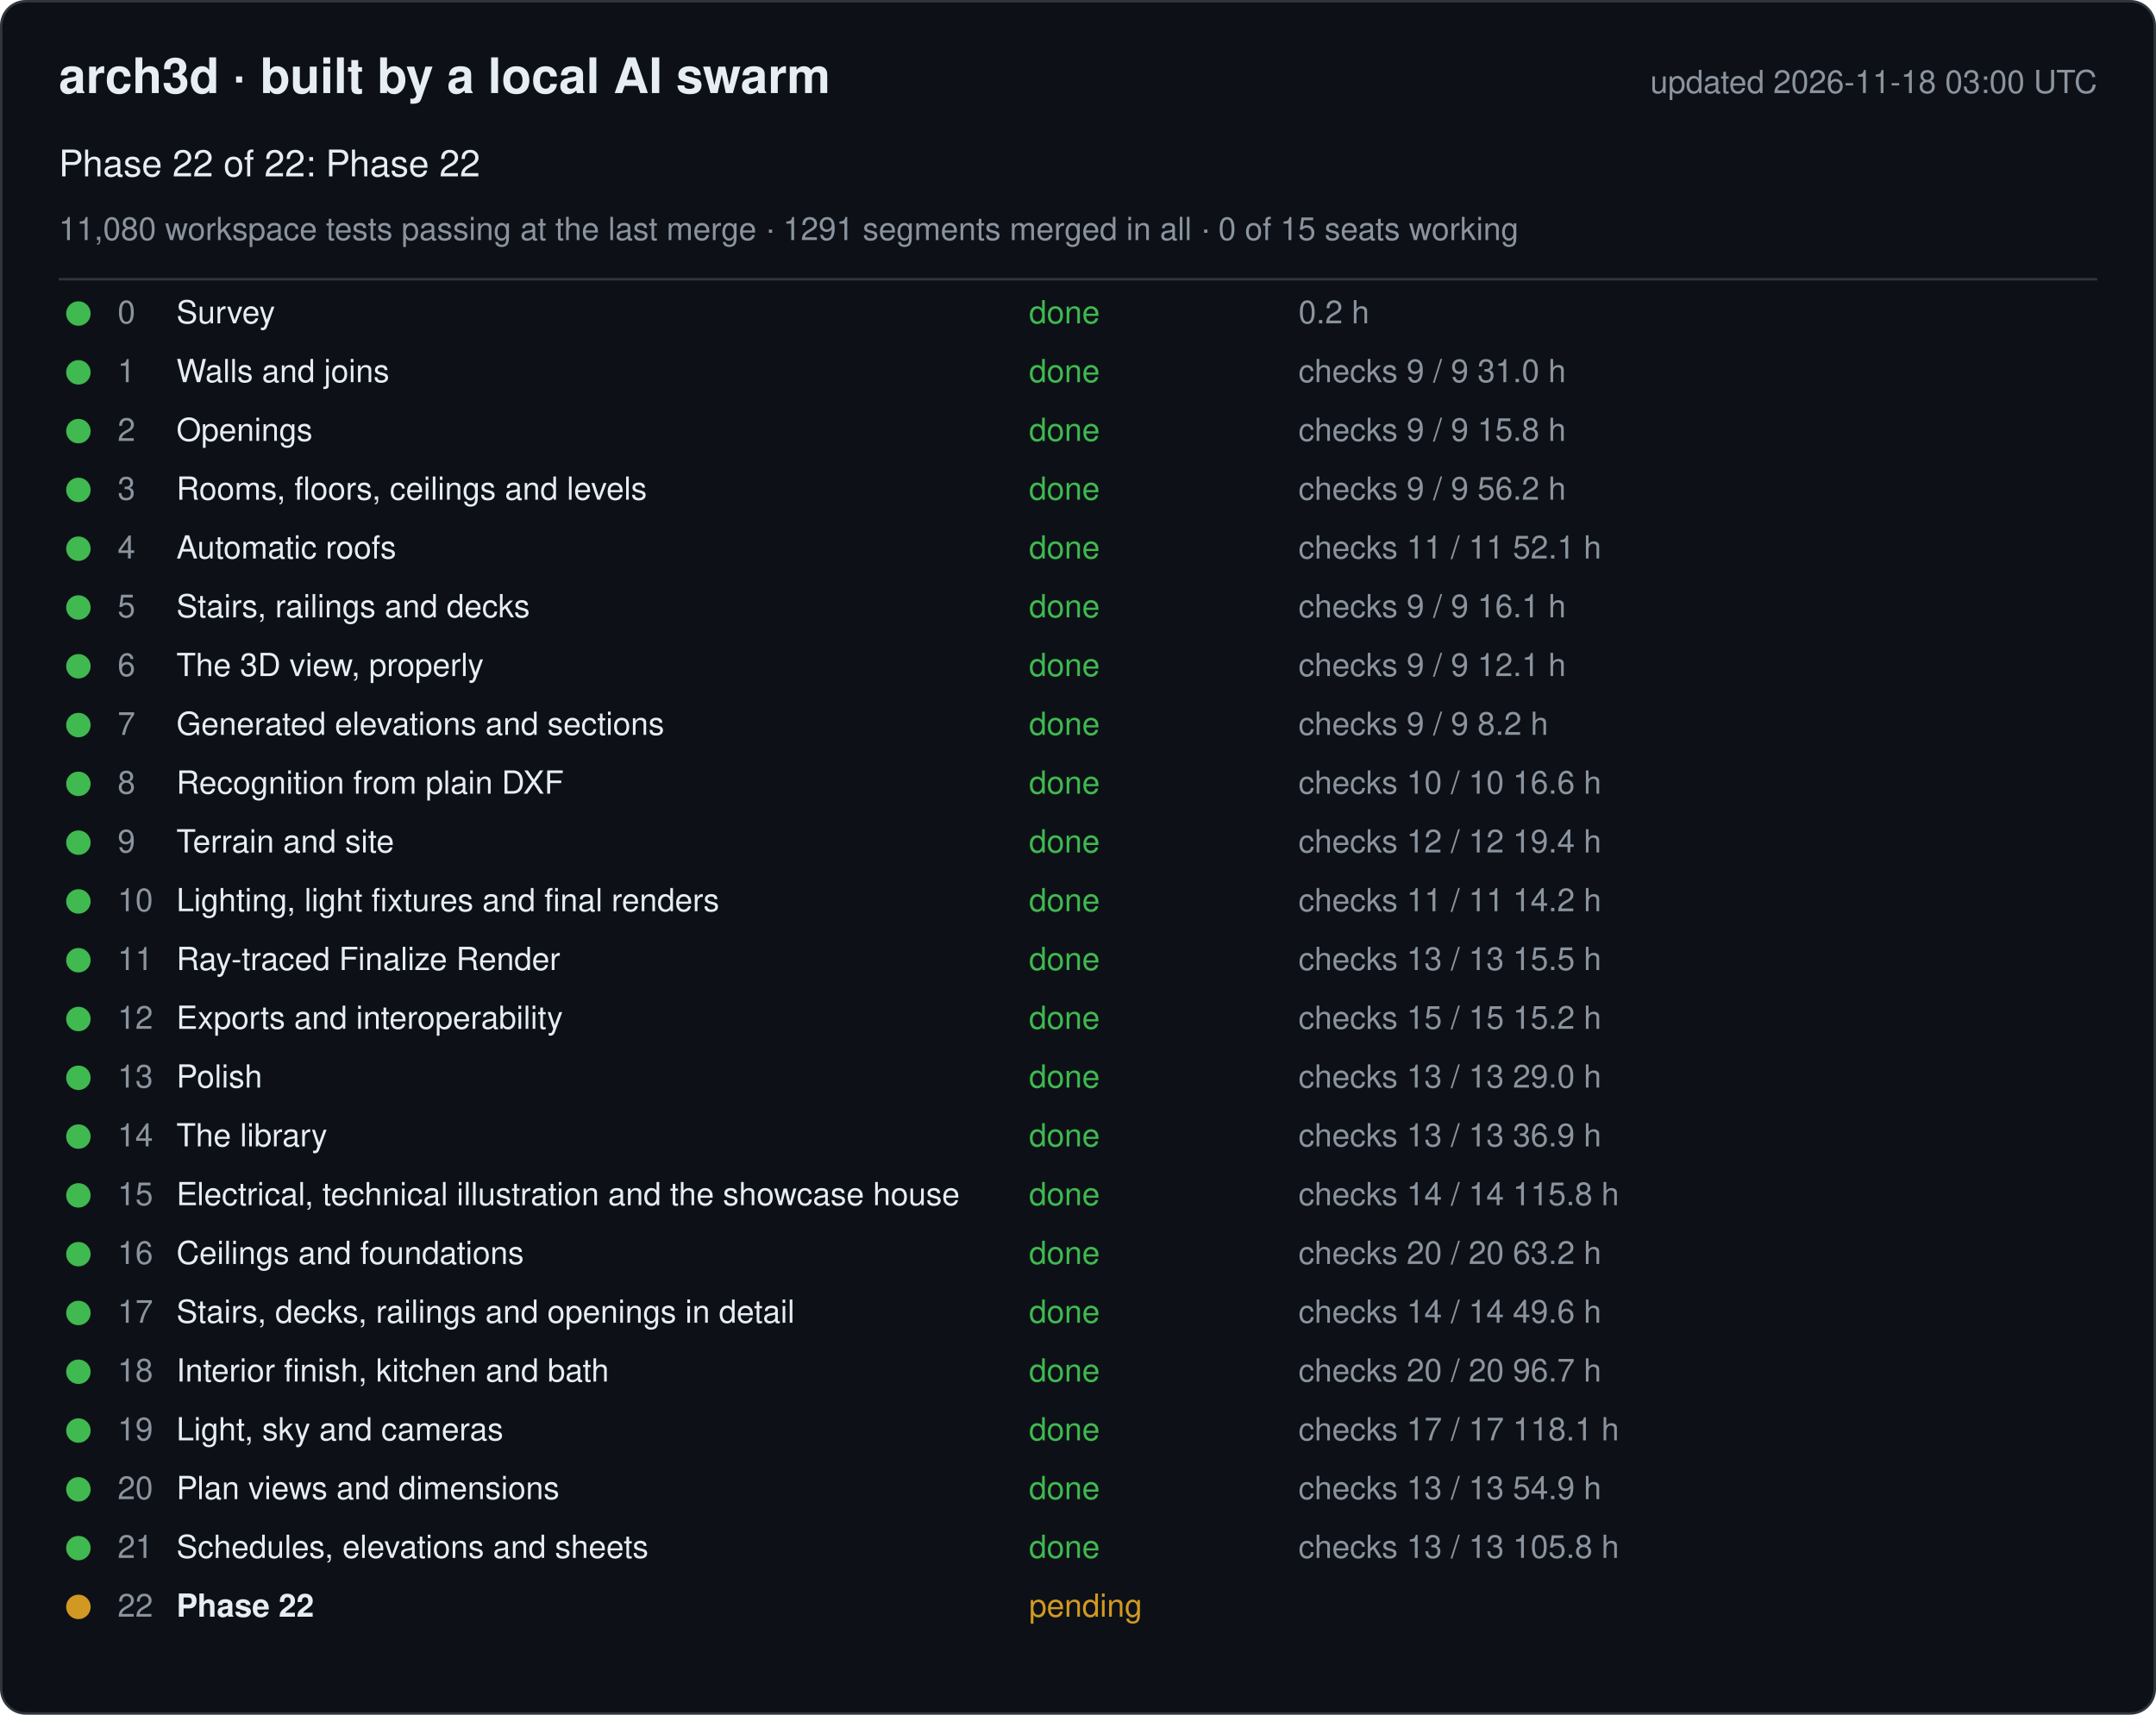
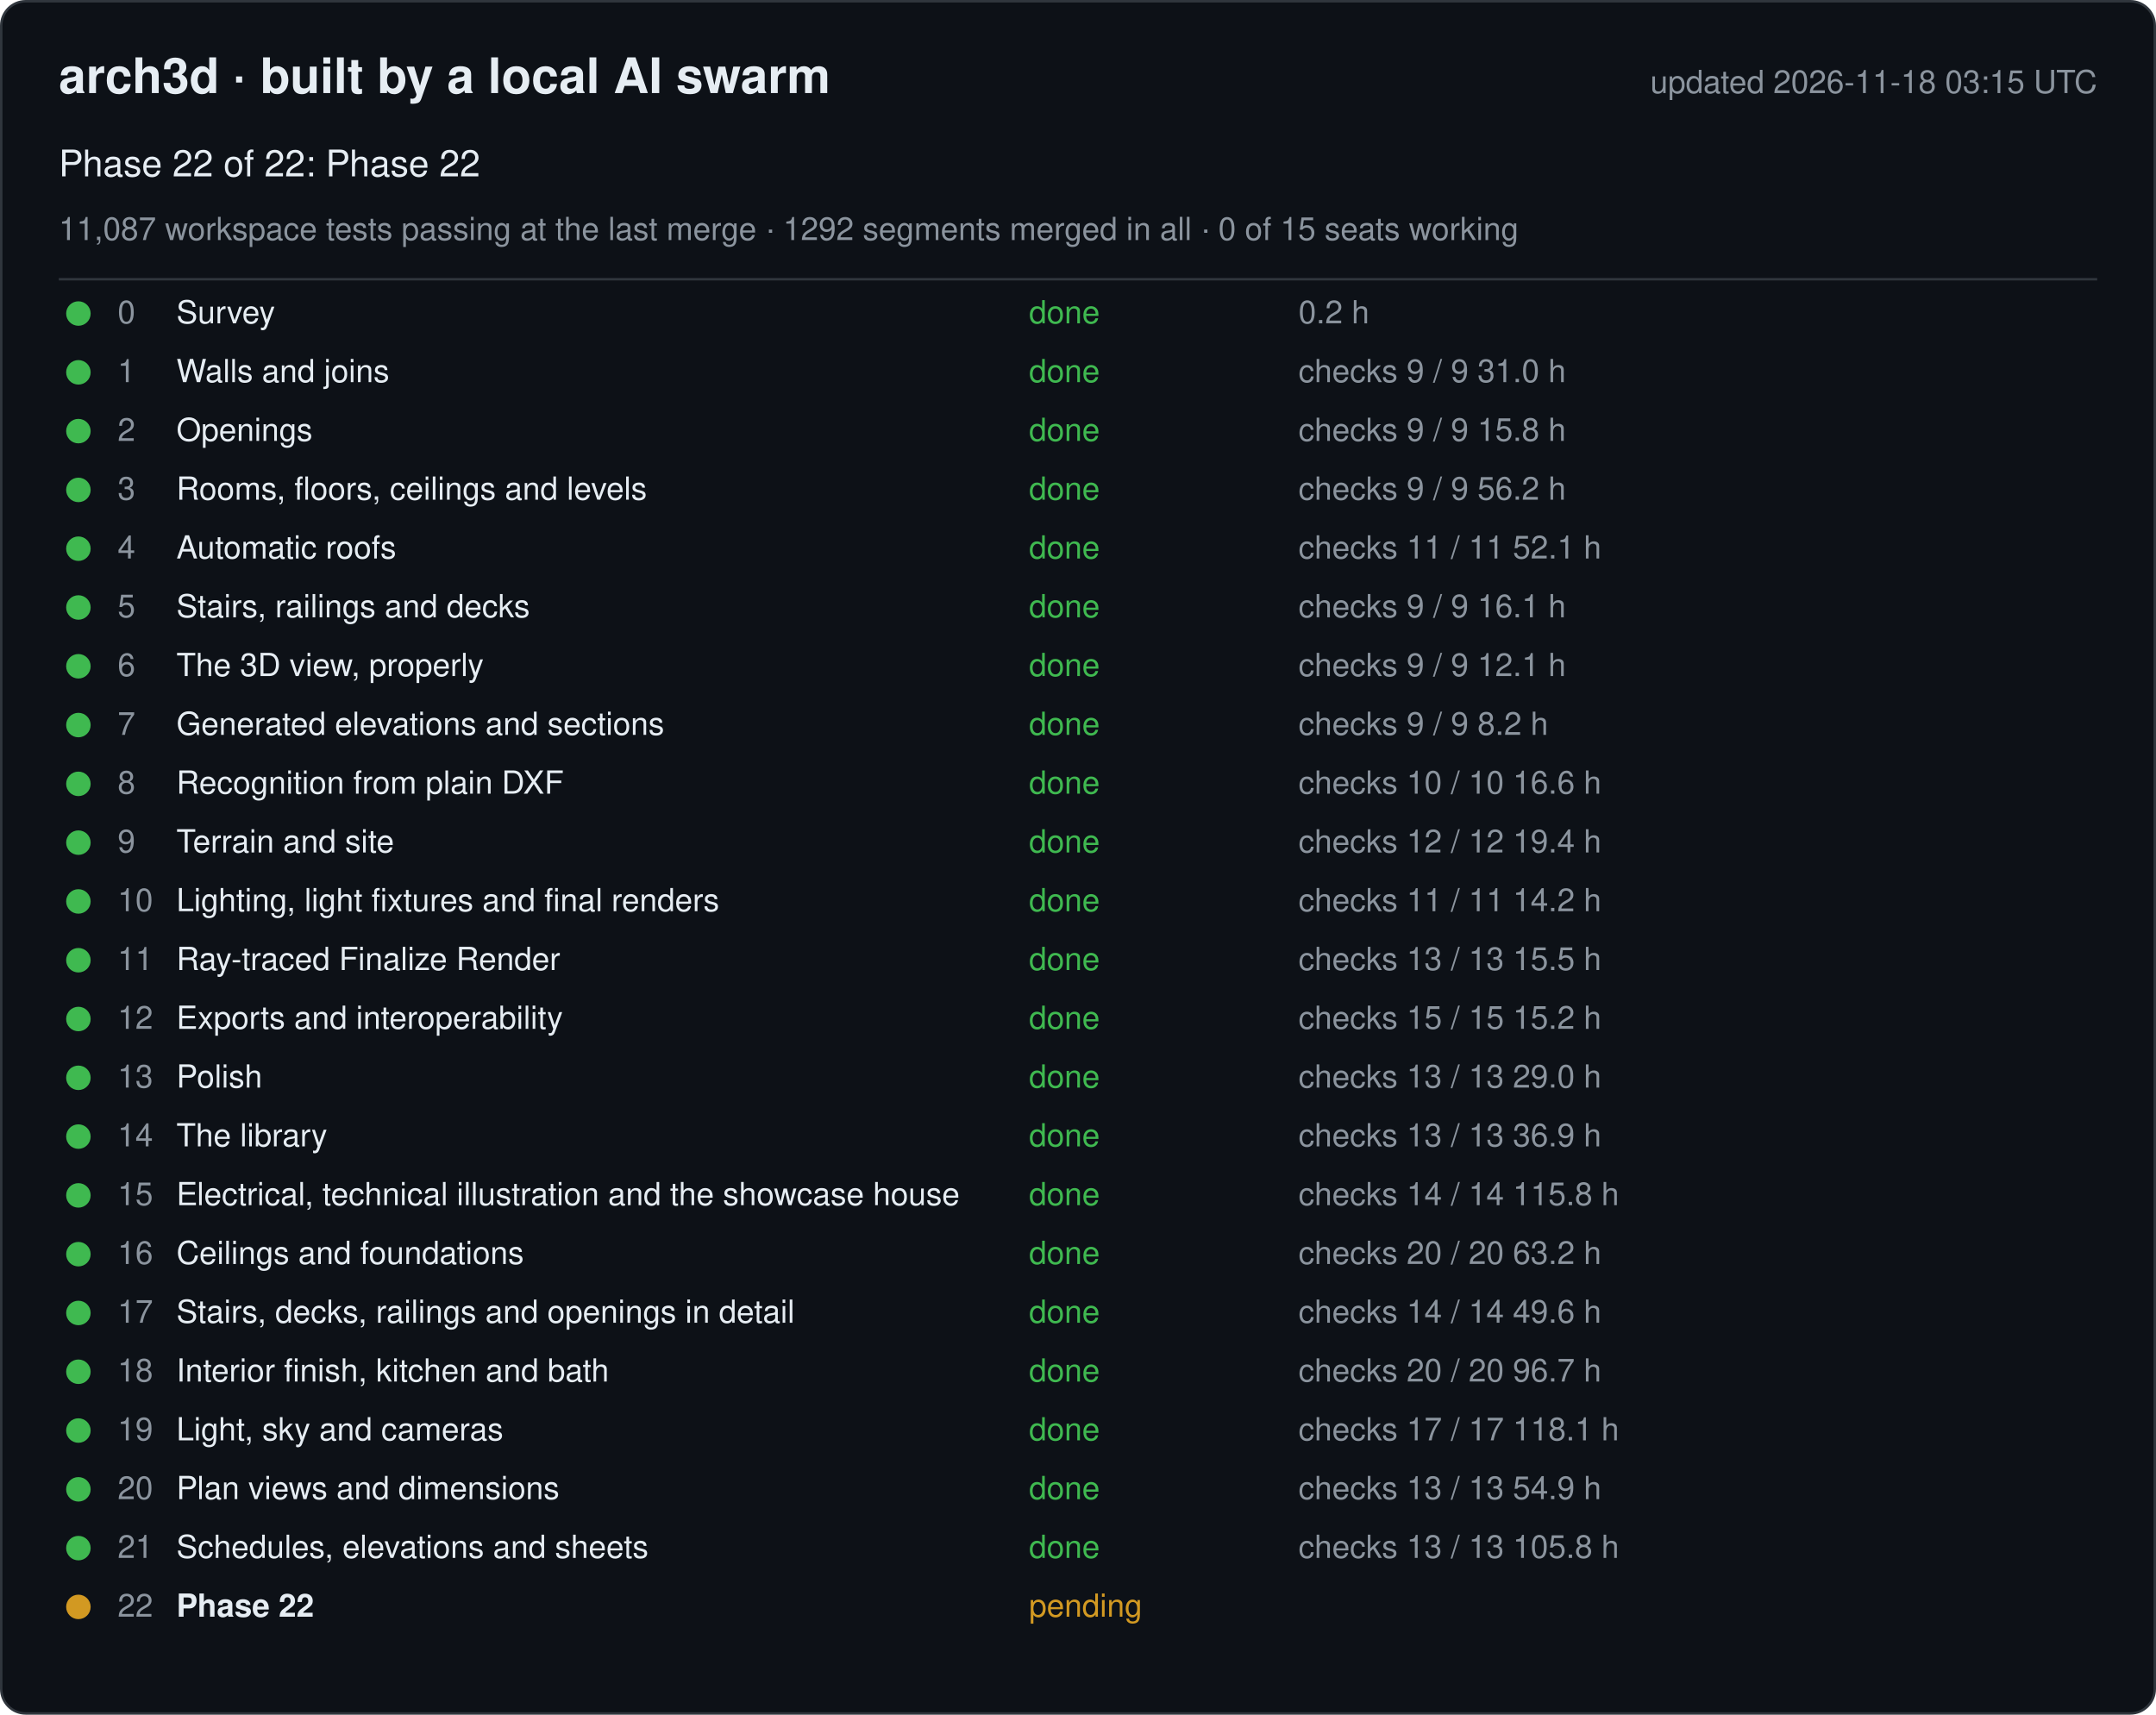
<svg xmlns="http://www.w3.org/2000/svg" width="880" height="700" viewBox="0 0 880 700" font-family="-apple-system, Segoe UI, Helvetica, Arial, sans-serif">
  <rect x="0.5" y="0.5" width="879" height="699" rx="10" fill="#0d1117" stroke="#30363d" />
  <text x="24" y="38" font-size="20" font-weight="600" fill="#e6edf3">arch3d · built by a local AI swarm</text>
-   <text x="856" y="38" font-size="13" fill="#8b949e" text-anchor="end">updated 2026-11-18 03:00 UTC</text>
+   <text x="856" y="38" font-size="13" fill="#8b949e" text-anchor="end">updated 2026-11-18 03:15 UTC</text>
  <text x="24" y="72" font-size="15" fill="#e6edf3">Phase 22 of 22: Phase 22</text>
-   <text x="24" y="98" font-size="13" fill="#8b949e">11,080 workspace tests passing at the last merge · 1291 segments merged in all · 0 of 15 seats working</text>
+   <text x="24" y="98" font-size="13" fill="#8b949e">11,087 workspace tests passing at the last merge · 1292 segments merged in all · 0 of 15 seats working</text>
  <line x1="24" y1="114" x2="856" y2="114" stroke="#30363d" />
  <g data-phase="0">
    <circle cx="32" cy="128" r="5" fill="#3fb950" />
    <text x="48" y="132" font-size="13" fill="#8b949e">0</text>
    <text x="72" y="132" font-size="13" fill="#e6edf3">Survey</text>
    <text x="420" y="132" font-size="13" fill="#3fb950">done</text>
    <text x="530" y="132" font-size="13" fill="#8b949e">0.2 h</text>
  </g>
  <g data-phase="1">
    <circle cx="32" cy="152" r="5" fill="#3fb950" />
    <text x="48" y="156" font-size="13" fill="#8b949e">1</text>
    <text x="72" y="156" font-size="13" fill="#e6edf3">Walls and joins</text>
    <text x="420" y="156" font-size="13" fill="#3fb950">done</text>
    <text x="530" y="156" font-size="13" fill="#8b949e">checks 9 / 9   31.0 h</text>
  </g>
  <g data-phase="2">
    <circle cx="32" cy="176" r="5" fill="#3fb950" />
    <text x="48" y="180" font-size="13" fill="#8b949e">2</text>
    <text x="72" y="180" font-size="13" fill="#e6edf3">Openings</text>
    <text x="420" y="180" font-size="13" fill="#3fb950">done</text>
    <text x="530" y="180" font-size="13" fill="#8b949e">checks 9 / 9   15.8 h</text>
  </g>
  <g data-phase="3">
    <circle cx="32" cy="200" r="5" fill="#3fb950" />
    <text x="48" y="204" font-size="13" fill="#8b949e">3</text>
    <text x="72" y="204" font-size="13" fill="#e6edf3">Rooms, floors, ceilings and levels</text>
    <text x="420" y="204" font-size="13" fill="#3fb950">done</text>
    <text x="530" y="204" font-size="13" fill="#8b949e">checks 9 / 9   56.2 h</text>
  </g>
  <g data-phase="4">
    <circle cx="32" cy="224" r="5" fill="#3fb950" />
    <text x="48" y="228" font-size="13" fill="#8b949e">4</text>
    <text x="72" y="228" font-size="13" fill="#e6edf3">Automatic roofs</text>
    <text x="420" y="228" font-size="13" fill="#3fb950">done</text>
    <text x="530" y="228" font-size="13" fill="#8b949e">checks 11 / 11   52.1 h</text>
  </g>
  <g data-phase="5">
    <circle cx="32" cy="248" r="5" fill="#3fb950" />
    <text x="48" y="252" font-size="13" fill="#8b949e">5</text>
    <text x="72" y="252" font-size="13" fill="#e6edf3">Stairs, railings and decks</text>
    <text x="420" y="252" font-size="13" fill="#3fb950">done</text>
    <text x="530" y="252" font-size="13" fill="#8b949e">checks 9 / 9   16.1 h</text>
  </g>
  <g data-phase="6">
    <circle cx="32" cy="272" r="5" fill="#3fb950" />
    <text x="48" y="276" font-size="13" fill="#8b949e">6</text>
    <text x="72" y="276" font-size="13" fill="#e6edf3">The 3D view, properly</text>
    <text x="420" y="276" font-size="13" fill="#3fb950">done</text>
    <text x="530" y="276" font-size="13" fill="#8b949e">checks 9 / 9   12.1 h</text>
  </g>
  <g data-phase="7">
    <circle cx="32" cy="296" r="5" fill="#3fb950" />
    <text x="48" y="300" font-size="13" fill="#8b949e">7</text>
    <text x="72" y="300" font-size="13" fill="#e6edf3">Generated elevations and sections</text>
    <text x="420" y="300" font-size="13" fill="#3fb950">done</text>
    <text x="530" y="300" font-size="13" fill="#8b949e">checks 9 / 9   8.2 h</text>
  </g>
  <g data-phase="8">
    <circle cx="32" cy="320" r="5" fill="#3fb950" />
    <text x="48" y="324" font-size="13" fill="#8b949e">8</text>
    <text x="72" y="324" font-size="13" fill="#e6edf3">Recognition from plain DXF</text>
    <text x="420" y="324" font-size="13" fill="#3fb950">done</text>
    <text x="530" y="324" font-size="13" fill="#8b949e">checks 10 / 10   16.6 h</text>
  </g>
  <g data-phase="9">
    <circle cx="32" cy="344" r="5" fill="#3fb950" />
    <text x="48" y="348" font-size="13" fill="#8b949e">9</text>
    <text x="72" y="348" font-size="13" fill="#e6edf3">Terrain and site</text>
    <text x="420" y="348" font-size="13" fill="#3fb950">done</text>
    <text x="530" y="348" font-size="13" fill="#8b949e">checks 12 / 12   19.4 h</text>
  </g>
  <g data-phase="10">
    <circle cx="32" cy="368" r="5" fill="#3fb950" />
    <text x="48" y="372" font-size="13" fill="#8b949e">10</text>
    <text x="72" y="372" font-size="13" fill="#e6edf3">Lighting, light fixtures and final renders</text>
    <text x="420" y="372" font-size="13" fill="#3fb950">done</text>
    <text x="530" y="372" font-size="13" fill="#8b949e">checks 11 / 11   14.2 h</text>
  </g>
  <g data-phase="11">
    <circle cx="32" cy="392" r="5" fill="#3fb950" />
    <text x="48" y="396" font-size="13" fill="#8b949e">11</text>
    <text x="72" y="396" font-size="13" fill="#e6edf3">Ray-traced Finalize Render</text>
    <text x="420" y="396" font-size="13" fill="#3fb950">done</text>
    <text x="530" y="396" font-size="13" fill="#8b949e">checks 13 / 13   15.5 h</text>
  </g>
  <g data-phase="12">
    <circle cx="32" cy="416" r="5" fill="#3fb950" />
    <text x="48" y="420" font-size="13" fill="#8b949e">12</text>
    <text x="72" y="420" font-size="13" fill="#e6edf3">Exports and interoperability</text>
    <text x="420" y="420" font-size="13" fill="#3fb950">done</text>
    <text x="530" y="420" font-size="13" fill="#8b949e">checks 15 / 15   15.2 h</text>
  </g>
  <g data-phase="13">
    <circle cx="32" cy="440" r="5" fill="#3fb950" />
    <text x="48" y="444" font-size="13" fill="#8b949e">13</text>
    <text x="72" y="444" font-size="13" fill="#e6edf3">Polish</text>
    <text x="420" y="444" font-size="13" fill="#3fb950">done</text>
    <text x="530" y="444" font-size="13" fill="#8b949e">checks 13 / 13   29.0 h</text>
  </g>
  <g data-phase="14">
    <circle cx="32" cy="464" r="5" fill="#3fb950" />
    <text x="48" y="468" font-size="13" fill="#8b949e">14</text>
    <text x="72" y="468" font-size="13" fill="#e6edf3">The library</text>
    <text x="420" y="468" font-size="13" fill="#3fb950">done</text>
    <text x="530" y="468" font-size="13" fill="#8b949e">checks 13 / 13   36.9 h</text>
  </g>
  <g data-phase="15">
    <circle cx="32" cy="488" r="5" fill="#3fb950" />
    <text x="48" y="492" font-size="13" fill="#8b949e">15</text>
    <text x="72" y="492" font-size="13" fill="#e6edf3">Electrical, technical illustration and the showcase house</text>
    <text x="420" y="492" font-size="13" fill="#3fb950">done</text>
    <text x="530" y="492" font-size="13" fill="#8b949e">checks 14 / 14   115.8 h</text>
  </g>
  <g data-phase="16">
    <circle cx="32" cy="512" r="5" fill="#3fb950" />
    <text x="48" y="516" font-size="13" fill="#8b949e">16</text>
    <text x="72" y="516" font-size="13" fill="#e6edf3">Ceilings and foundations</text>
    <text x="420" y="516" font-size="13" fill="#3fb950">done</text>
    <text x="530" y="516" font-size="13" fill="#8b949e">checks 20 / 20   63.2 h</text>
  </g>
  <g data-phase="17">
    <circle cx="32" cy="536" r="5" fill="#3fb950" />
    <text x="48" y="540" font-size="13" fill="#8b949e">17</text>
    <text x="72" y="540" font-size="13" fill="#e6edf3">Stairs, decks, railings and openings in detail</text>
    <text x="420" y="540" font-size="13" fill="#3fb950">done</text>
    <text x="530" y="540" font-size="13" fill="#8b949e">checks 14 / 14   49.6 h</text>
  </g>
  <g data-phase="18">
    <circle cx="32" cy="560" r="5" fill="#3fb950" />
    <text x="48" y="564" font-size="13" fill="#8b949e">18</text>
    <text x="72" y="564" font-size="13" fill="#e6edf3">Interior finish, kitchen and bath</text>
    <text x="420" y="564" font-size="13" fill="#3fb950">done</text>
    <text x="530" y="564" font-size="13" fill="#8b949e">checks 20 / 20   96.7 h</text>
  </g>
  <g data-phase="19">
    <circle cx="32" cy="584" r="5" fill="#3fb950" />
    <text x="48" y="588" font-size="13" fill="#8b949e">19</text>
    <text x="72" y="588" font-size="13" fill="#e6edf3">Light, sky and cameras</text>
    <text x="420" y="588" font-size="13" fill="#3fb950">done</text>
    <text x="530" y="588" font-size="13" fill="#8b949e">checks 17 / 17   118.1 h</text>
  </g>
  <g data-phase="20">
    <circle cx="32" cy="608" r="5" fill="#3fb950" />
    <text x="48" y="612" font-size="13" fill="#8b949e">20</text>
    <text x="72" y="612" font-size="13" fill="#e6edf3">Plan views and dimensions</text>
    <text x="420" y="612" font-size="13" fill="#3fb950">done</text>
    <text x="530" y="612" font-size="13" fill="#8b949e">checks 13 / 13   54.9 h</text>
  </g>
  <g data-phase="21">
    <circle cx="32" cy="632" r="5" fill="#3fb950" />
    <text x="48" y="636" font-size="13" fill="#8b949e">21</text>
    <text x="72" y="636" font-size="13" fill="#e6edf3">Schedules, elevations and sheets</text>
    <text x="420" y="636" font-size="13" fill="#3fb950">done</text>
    <text x="530" y="636" font-size="13" fill="#8b949e">checks 13 / 13   105.8 h</text>
  </g>
  <g data-phase="22">
    <circle cx="32" cy="656" r="5" fill="#d29922" />
    <text x="48" y="660" font-size="13" fill="#8b949e">22</text>
    <text x="72" y="660" font-size="13" fill="#e6edf3" font-weight="600">Phase 22</text>
    <text x="420" y="660" font-size="13" fill="#d29922">pending</text>
    <text x="530" y="660" font-size="13" fill="#8b949e" />
  </g>
</svg>
